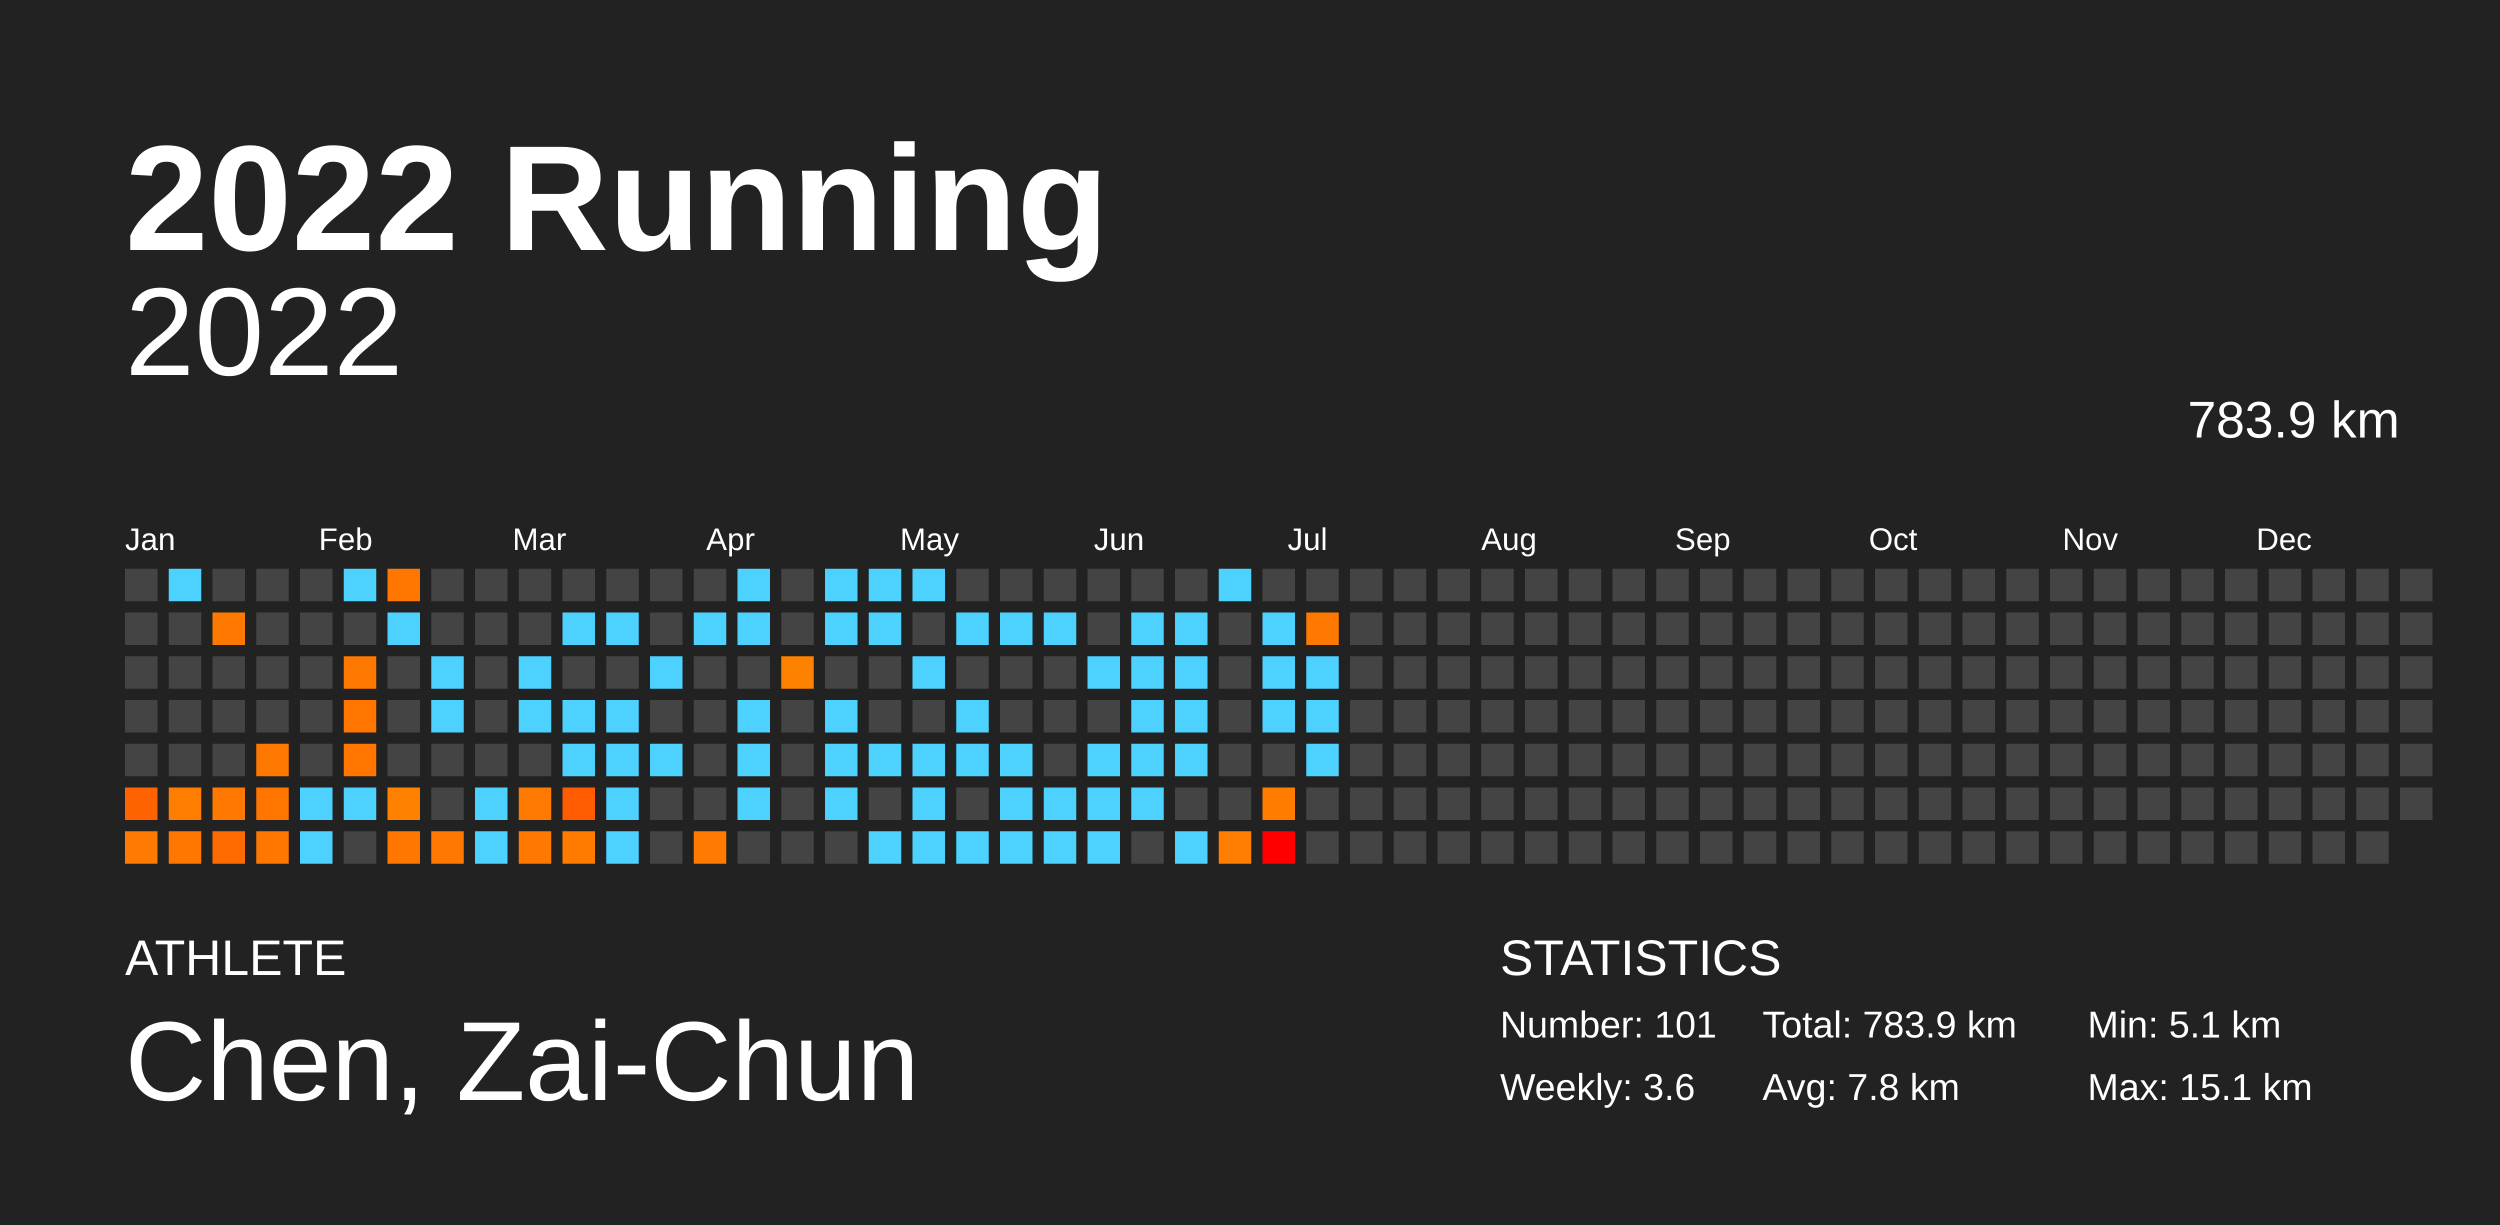
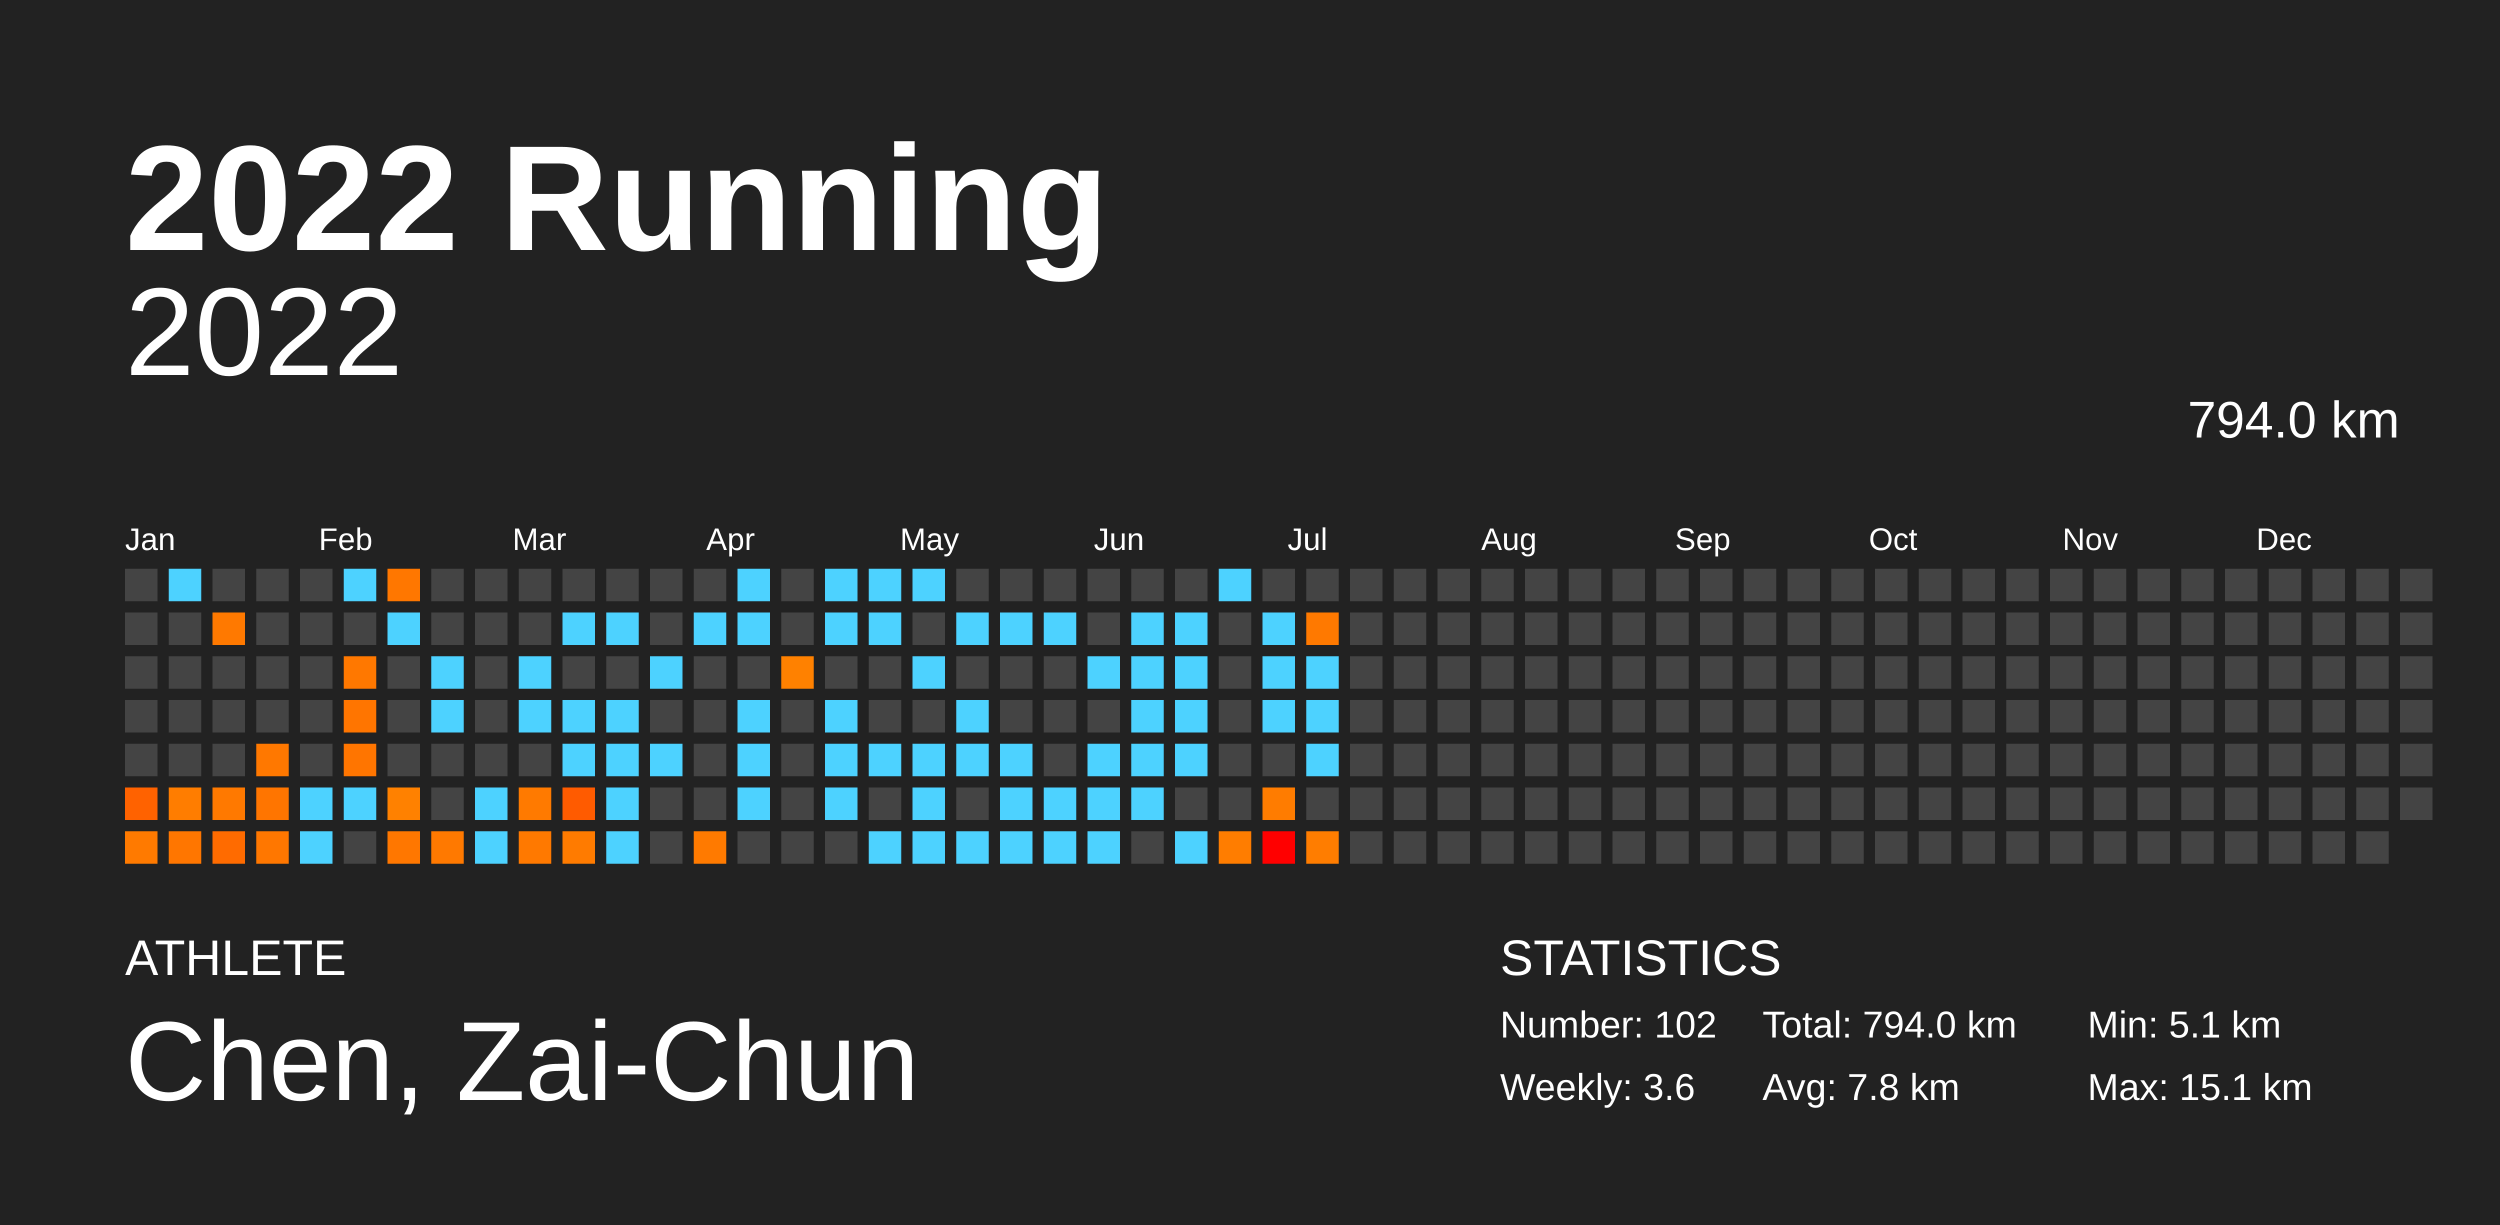
<svg xmlns="http://www.w3.org/2000/svg" baseProfile="full" height="98mm" version="1.1" viewBox="0,0,200,98" width="200mm">
  <defs />
  <rect fill="#222222" height="98" width="200" x="0" y="0" />
  <text fill="#FFFFFF" style="font-size:12px; font-family:Arial; font-weight:bold;" x="10" y="20">2022 Running</text>
  <text fill="#FFFFFF" style="font-size:4px; font-family:Arial" x="10" y="78">ATHLETE</text>
  <text fill="#FFFFFF" style="font-size:9px; font-family:Arial" x="10" y="88">Chen, Zai-Chun</text>
  <text fill="#FFFFFF" style="font-size:4px; font-family:Arial" x="120" y="78">STATISTICS</text>
-   <text fill="#FFFFFF" style="font-size:3px; font-family:Arial" x="120" y="83">Number: 101</text>
+   <text fill="#FFFFFF" style="font-size:3px; font-family:Arial" x="120" y="83">Number: 102</text>
  <text fill="#FFFFFF" style="font-size:3px; font-family:Arial" x="120" y="88">Weekly: 3.6</text>
-   <text fill="#FFFFFF" style="font-size:3px; font-family:Arial" x="141" y="83">Total: 783.9 km</text>
+   <text fill="#FFFFFF" style="font-size:3px; font-family:Arial" x="141" y="83">Total: 794.0 km</text>
  <text fill="#FFFFFF" style="font-size:3px; font-family:Arial" x="141" y="88">Avg: 7.8 km</text>
  <text fill="#FFFFFF" style="font-size:3px; font-family:Arial" x="167" y="83">Min: 5.1 km</text>
  <text fill="#FFFFFF" style="font-size:3px; font-family:Arial" x="167" y="88">Max: 15.1 km</text>
  <text alignment-baseline="hanging" fill="#FFFFFF" style="font-size:10.0px; font-family:Arial;" x="10" y="30">2022</text>
-   <text alignment-baseline="hanging" fill="#FFFFFF" style="font-size:4.125px; font-family:Arial;" x="175" y="35">783.9 km</text>
+   <text alignment-baseline="hanging" fill="#FFFFFF" style="font-size:4.125px; font-family:Arial;" x="175" y="35">794.0 km</text>
  <text fill="#FFFFFF" style="font-size:2.5px; font-family:Arial" x="10.0" y="44">Jan</text>
  <text fill="#FFFFFF" style="font-size:2.5px; font-family:Arial" x="25.5" y="44">Feb</text>
  <text fill="#FFFFFF" style="font-size:2.5px; font-family:Arial" x="41.0" y="44">Mar</text>
  <text fill="#FFFFFF" style="font-size:2.5px; font-family:Arial" x="56.5" y="44">Apr</text>
  <text fill="#FFFFFF" style="font-size:2.5px; font-family:Arial" x="72.0" y="44">May</text>
  <text fill="#FFFFFF" style="font-size:2.5px; font-family:Arial" x="87.5" y="44">Jun</text>
  <text fill="#FFFFFF" style="font-size:2.5px; font-family:Arial" x="103.0" y="44">Jul</text>
  <text fill="#FFFFFF" style="font-size:2.5px; font-family:Arial" x="118.5" y="44">Aug</text>
  <text fill="#FFFFFF" style="font-size:2.5px; font-family:Arial" x="134.0" y="44">Sep</text>
  <text fill="#FFFFFF" style="font-size:2.5px; font-family:Arial" x="149.5" y="44">Oct</text>
  <text fill="#FFFFFF" style="font-size:2.5px; font-family:Arial" x="165.0" y="44">Nov</text>
  <text fill="#FFFFFF" style="font-size:2.5px; font-family:Arial" x="180.5" y="44">Dec</text>
  <rect fill="#444444" height="2.6" width="2.6" x="10.0" y="45.5" />
  <rect fill="#444444" height="2.6" width="2.6" x="10.0" y="49.0" />
  <rect fill="#444444" height="2.6" width="2.6" x="10.0" y="52.5" />
  <rect fill="#444444" height="2.6" width="2.6" x="10.0" y="56.0" />
  <rect fill="#444444" height="2.6" width="2.6" x="10.0" y="59.5" />
  <rect fill="#ff6200" height="2.6" width="2.6" x="10.0" y="63.0" />
  <rect fill="#ff7a00" height="2.6" width="2.6" x="10.0" y="66.5" />
  <rect fill="#4dd2ff" height="2.6" width="2.6" x="13.5" y="45.5" />
  <rect fill="#444444" height="2.6" width="2.6" x="13.5" y="49.0" />
  <rect fill="#444444" height="2.6" width="2.6" x="13.5" y="52.5" />
  <rect fill="#444444" height="2.6" width="2.6" x="13.5" y="56.0" />
  <rect fill="#444444" height="2.6" width="2.6" x="13.5" y="59.5" />
  <rect fill="#ff7d00" height="2.6" width="2.6" x="13.5" y="63.0" />
  <rect fill="#ff7600" height="2.6" width="2.6" x="13.5" y="66.5" />
  <rect fill="#444444" height="2.6" width="2.6" x="17.0" y="45.5" />
  <rect fill="#ff7900" height="2.6" width="2.6" x="17.0" y="49.0" />
  <rect fill="#444444" height="2.6" width="2.6" x="17.0" y="52.5" />
  <rect fill="#444444" height="2.6" width="2.6" x="17.0" y="56.0" />
  <rect fill="#444444" height="2.6" width="2.6" x="17.0" y="59.5" />
  <rect fill="#ff7900" height="2.6" width="2.6" x="17.0" y="63.0" />
  <rect fill="#ff6b00" height="2.6" width="2.6" x="17.0" y="66.5" />
  <rect fill="#444444" height="2.6" width="2.6" x="20.5" y="45.5" />
  <rect fill="#444444" height="2.6" width="2.6" x="20.5" y="49.0" />
  <rect fill="#444444" height="2.6" width="2.6" x="20.5" y="52.5" />
  <rect fill="#444444" height="2.6" width="2.6" x="20.5" y="56.0" />
  <rect fill="#ff7800" height="2.6" width="2.6" x="20.5" y="59.5" />
  <rect fill="#ff7500" height="2.6" width="2.6" x="20.5" y="63.0" />
  <rect fill="#ff7700" height="2.6" width="2.6" x="20.5" y="66.5" />
  <rect fill="#444444" height="2.6" width="2.6" x="24.0" y="45.5" />
  <rect fill="#444444" height="2.6" width="2.6" x="24.0" y="49.0" />
  <rect fill="#444444" height="2.6" width="2.6" x="24.0" y="52.5" />
  <rect fill="#444444" height="2.6" width="2.6" x="24.0" y="56.0" />
  <rect fill="#444444" height="2.6" width="2.6" x="24.0" y="59.5" />
  <rect fill="#4dd2ff" height="2.6" width="2.6" x="24.0" y="63.0" />
  <rect fill="#4dd2ff" height="2.6" width="2.6" x="24.0" y="66.5" />
  <rect fill="#4dd2ff" height="2.6" width="2.6" x="27.5" y="45.5" />
  <rect fill="#444444" height="2.6" width="2.6" x="27.5" y="49.0" />
  <rect fill="#ff7800" height="2.6" width="2.6" x="27.5" y="52.5" />
  <rect fill="#ff7500" height="2.6" width="2.6" x="27.5" y="56.0" />
  <rect fill="#ff7500" height="2.6" width="2.6" x="27.5" y="59.5" />
  <rect fill="#4dd2ff" height="2.6" width="2.6" x="27.5" y="63.0" />
  <rect fill="#444444" height="2.6" width="2.6" x="27.5" y="66.5" />
  <rect fill="#ff7700" height="2.6" width="2.6" x="31.0" y="45.5" />
  <rect fill="#4dd2ff" height="2.6" width="2.6" x="31.0" y="49.0" />
  <rect fill="#444444" height="2.6" width="2.6" x="31.0" y="52.5" />
  <rect fill="#444444" height="2.6" width="2.6" x="31.0" y="56.0" />
  <rect fill="#444444" height="2.6" width="2.6" x="31.0" y="59.5" />
  <rect fill="#ff8100" height="2.6" width="2.6" x="31.0" y="63.0" />
  <rect fill="#ff7700" height="2.6" width="2.6" x="31.0" y="66.5" />
  <rect fill="#444444" height="2.6" width="2.6" x="34.5" y="45.5" />
  <rect fill="#444444" height="2.6" width="2.6" x="34.5" y="49.0" />
  <rect fill="#4dd2ff" height="2.6" width="2.6" x="34.5" y="52.5" />
  <rect fill="#4dd2ff" height="2.6" width="2.6" x="34.5" y="56.0" />
  <rect fill="#444444" height="2.6" width="2.6" x="34.5" y="59.5" />
  <rect fill="#444444" height="2.6" width="2.6" x="34.5" y="63.0" />
  <rect fill="#ff7900" height="2.6" width="2.6" x="34.5" y="66.5" />
  <rect fill="#444444" height="2.6" width="2.6" x="38.0" y="45.5" />
  <rect fill="#444444" height="2.6" width="2.6" x="38.0" y="49.0" />
  <rect fill="#444444" height="2.6" width="2.6" x="38.0" y="52.5" />
  <rect fill="#444444" height="2.6" width="2.6" x="38.0" y="56.0" />
  <rect fill="#444444" height="2.6" width="2.6" x="38.0" y="59.5" />
  <rect fill="#4dd2ff" height="2.6" width="2.6" x="38.0" y="63.0" />
  <rect fill="#4dd2ff" height="2.6" width="2.6" x="38.0" y="66.5" />
  <rect fill="#444444" height="2.6" width="2.6" x="41.5" y="45.5" />
  <rect fill="#444444" height="2.6" width="2.6" x="41.5" y="49.0" />
  <rect fill="#4dd2ff" height="2.6" width="2.6" x="41.5" y="52.5" />
  <rect fill="#4dd2ff" height="2.6" width="2.6" x="41.5" y="56.0" />
  <rect fill="#444444" height="2.6" width="2.6" x="41.5" y="59.5" />
  <rect fill="#ff7a00" height="2.6" width="2.6" x="41.5" y="63.0" />
  <rect fill="#ff7900" height="2.6" width="2.6" x="41.5" y="66.5" />
  <rect fill="#444444" height="2.6" width="2.6" x="45.0" y="45.5" />
  <rect fill="#4dd2ff" height="2.6" width="2.6" x="45.0" y="49.0" />
  <rect fill="#444444" height="2.6" width="2.6" x="45.0" y="52.5" />
  <rect fill="#4dd2ff" height="2.6" width="2.6" x="45.0" y="56.0" />
  <rect fill="#4dd2ff" height="2.6" width="2.6" x="45.0" y="59.5" />
  <rect fill="#ff5b00" height="2.6" width="2.6" x="45.0" y="63.0" />
  <rect fill="#ff7b00" height="2.6" width="2.6" x="45.0" y="66.5" />
  <rect fill="#444444" height="2.6" width="2.6" x="48.5" y="45.5" />
  <rect fill="#4dd2ff" height="2.6" width="2.6" x="48.5" y="49.0" />
  <rect fill="#444444" height="2.6" width="2.6" x="48.5" y="52.5" />
  <rect fill="#4dd2ff" height="2.6" width="2.6" x="48.5" y="56.0" />
  <rect fill="#4dd2ff" height="2.6" width="2.6" x="48.5" y="59.5" />
  <rect fill="#4dd2ff" height="2.6" width="2.6" x="48.5" y="63.0" />
  <rect fill="#4dd2ff" height="2.6" width="2.6" x="48.5" y="66.5" />
  <rect fill="#444444" height="2.6" width="2.6" x="52.0" y="45.5" />
  <rect fill="#444444" height="2.6" width="2.6" x="52.0" y="49.0" />
  <rect fill="#4dd2ff" height="2.6" width="2.6" x="52.0" y="52.5" />
  <rect fill="#444444" height="2.6" width="2.6" x="52.0" y="56.0" />
  <rect fill="#4dd2ff" height="2.6" width="2.6" x="52.0" y="59.5" />
  <rect fill="#444444" height="2.6" width="2.6" x="52.0" y="63.0" />
  <rect fill="#444444" height="2.6" width="2.6" x="52.0" y="66.5" />
  <rect fill="#444444" height="2.6" width="2.6" x="55.5" y="45.5" />
  <rect fill="#4dd2ff" height="2.6" width="2.6" x="55.5" y="49.0" />
  <rect fill="#444444" height="2.6" width="2.6" x="55.5" y="52.5" />
  <rect fill="#444444" height="2.6" width="2.6" x="55.5" y="56.0" />
  <rect fill="#444444" height="2.6" width="2.6" x="55.5" y="59.5" />
  <rect fill="#444444" height="2.6" width="2.6" x="55.5" y="63.0" />
  <rect fill="#ff7a00" height="2.6" width="2.6" x="55.5" y="66.5" />
  <rect fill="#4dd2ff" height="2.6" width="2.6" x="59.0" y="45.5" />
  <rect fill="#4dd2ff" height="2.6" width="2.6" x="59.0" y="49.0" />
  <rect fill="#444444" height="2.6" width="2.6" x="59.0" y="52.5" />
  <rect fill="#4dd2ff" height="2.6" width="2.6" x="59.0" y="56.0" />
  <rect fill="#4dd2ff" height="2.6" width="2.6" x="59.0" y="59.5" />
  <rect fill="#4dd2ff" height="2.6" width="2.6" x="59.0" y="63.0" />
  <rect fill="#444444" height="2.6" width="2.6" x="59.0" y="66.5" />
  <rect fill="#444444" height="2.6" width="2.6" x="62.5" y="45.5" />
  <rect fill="#444444" height="2.6" width="2.6" x="62.5" y="49.0" />
  <rect fill="#ff8100" height="2.6" width="2.6" x="62.5" y="52.5" />
  <rect fill="#444444" height="2.6" width="2.6" x="62.5" y="56.0" />
  <rect fill="#444444" height="2.6" width="2.6" x="62.5" y="59.5" />
  <rect fill="#444444" height="2.6" width="2.6" x="62.5" y="63.0" />
  <rect fill="#444444" height="2.6" width="2.6" x="62.5" y="66.5" />
  <rect fill="#4dd2ff" height="2.6" width="2.6" x="66.0" y="45.5" />
  <rect fill="#4dd2ff" height="2.6" width="2.6" x="66.0" y="49.0" />
  <rect fill="#444444" height="2.6" width="2.6" x="66.0" y="52.5" />
  <rect fill="#4dd2ff" height="2.6" width="2.6" x="66.0" y="56.0" />
  <rect fill="#4dd2ff" height="2.6" width="2.6" x="66.0" y="59.5" />
  <rect fill="#4dd2ff" height="2.6" width="2.6" x="66.0" y="63.0" />
  <rect fill="#444444" height="2.6" width="2.6" x="66.0" y="66.5" />
  <rect fill="#4dd2ff" height="2.6" width="2.6" x="69.5" y="45.5" />
  <rect fill="#4dd2ff" height="2.6" width="2.6" x="69.5" y="49.0" />
  <rect fill="#444444" height="2.6" width="2.6" x="69.5" y="52.5" />
  <rect fill="#444444" height="2.6" width="2.6" x="69.5" y="56.0" />
  <rect fill="#4dd2ff" height="2.6" width="2.6" x="69.5" y="59.5" />
  <rect fill="#444444" height="2.6" width="2.6" x="69.5" y="63.0" />
  <rect fill="#4dd2ff" height="2.6" width="2.6" x="69.5" y="66.5" />
  <rect fill="#4dd2ff" height="2.6" width="2.6" x="73.0" y="45.5" />
  <rect fill="#444444" height="2.6" width="2.6" x="73.0" y="49.0" />
  <rect fill="#4dd2ff" height="2.6" width="2.6" x="73.0" y="52.5" />
  <rect fill="#444444" height="2.6" width="2.6" x="73.0" y="56.0" />
  <rect fill="#4dd2ff" height="2.6" width="2.6" x="73.0" y="59.5" />
  <rect fill="#4dd2ff" height="2.6" width="2.6" x="73.0" y="63.0" />
  <rect fill="#4dd2ff" height="2.6" width="2.6" x="73.0" y="66.5" />
  <rect fill="#444444" height="2.6" width="2.6" x="76.5" y="45.5" />
  <rect fill="#4dd2ff" height="2.6" width="2.6" x="76.5" y="49.0" />
  <rect fill="#444444" height="2.6" width="2.6" x="76.5" y="52.5" />
  <rect fill="#4dd2ff" height="2.6" width="2.6" x="76.5" y="56.0" />
  <rect fill="#4dd2ff" height="2.6" width="2.6" x="76.5" y="59.5" />
  <rect fill="#444444" height="2.6" width="2.6" x="76.5" y="63.0" />
  <rect fill="#4dd2ff" height="2.6" width="2.6" x="76.5" y="66.5" />
  <rect fill="#444444" height="2.6" width="2.6" x="80.0" y="45.5" />
  <rect fill="#4dd2ff" height="2.6" width="2.6" x="80.0" y="49.0" />
  <rect fill="#444444" height="2.6" width="2.6" x="80.0" y="52.5" />
  <rect fill="#444444" height="2.6" width="2.6" x="80.0" y="56.0" />
  <rect fill="#4dd2ff" height="2.6" width="2.6" x="80.0" y="59.5" />
  <rect fill="#4dd2ff" height="2.6" width="2.6" x="80.0" y="63.0" />
  <rect fill="#4dd2ff" height="2.6" width="2.6" x="80.0" y="66.5" />
  <rect fill="#444444" height="2.6" width="2.6" x="83.5" y="45.5" />
  <rect fill="#4dd2ff" height="2.6" width="2.6" x="83.5" y="49.0" />
  <rect fill="#444444" height="2.6" width="2.6" x="83.5" y="52.5" />
  <rect fill="#444444" height="2.6" width="2.6" x="83.5" y="56.0" />
  <rect fill="#444444" height="2.6" width="2.6" x="83.5" y="59.5" />
  <rect fill="#4dd2ff" height="2.6" width="2.6" x="83.5" y="63.0" />
  <rect fill="#4dd2ff" height="2.6" width="2.6" x="83.5" y="66.5" />
  <rect fill="#444444" height="2.6" width="2.6" x="87.0" y="45.5" />
  <rect fill="#444444" height="2.6" width="2.6" x="87.0" y="49.0" />
  <rect fill="#4dd2ff" height="2.6" width="2.6" x="87.0" y="52.5" />
  <rect fill="#444444" height="2.6" width="2.6" x="87.0" y="56.0" />
  <rect fill="#4dd2ff" height="2.6" width="2.6" x="87.0" y="59.5" />
  <rect fill="#4dd2ff" height="2.6" width="2.6" x="87.0" y="63.0" />
  <rect fill="#4dd2ff" height="2.6" width="2.6" x="87.0" y="66.5" />
  <rect fill="#444444" height="2.6" width="2.6" x="90.5" y="45.5" />
  <rect fill="#4dd2ff" height="2.6" width="2.6" x="90.5" y="49.0" />
  <rect fill="#4dd2ff" height="2.6" width="2.6" x="90.5" y="52.5" />
  <rect fill="#4dd2ff" height="2.6" width="2.6" x="90.5" y="56.0" />
  <rect fill="#4dd2ff" height="2.6" width="2.6" x="90.5" y="59.5" />
  <rect fill="#4dd2ff" height="2.6" width="2.6" x="90.5" y="63.0" />
  <rect fill="#444444" height="2.6" width="2.6" x="90.5" y="66.5" />
  <rect fill="#444444" height="2.6" width="2.6" x="94.0" y="45.5" />
  <rect fill="#4dd2ff" height="2.6" width="2.6" x="94.0" y="49.0" />
  <rect fill="#4dd2ff" height="2.6" width="2.6" x="94.0" y="52.5" />
  <rect fill="#4dd2ff" height="2.6" width="2.6" x="94.0" y="56.0" />
  <rect fill="#4dd2ff" height="2.6" width="2.6" x="94.0" y="59.5" />
  <rect fill="#444444" height="2.6" width="2.6" x="94.0" y="63.0" />
  <rect fill="#4dd2ff" height="2.6" width="2.6" x="94.0" y="66.5" />
  <rect fill="#4dd2ff" height="2.6" width="2.6" x="97.5" y="45.5" />
  <rect fill="#444444" height="2.6" width="2.6" x="97.5" y="49.0" />
  <rect fill="#444444" height="2.6" width="2.6" x="97.5" y="52.5" />
  <rect fill="#444444" height="2.6" width="2.6" x="97.5" y="56.0" />
  <rect fill="#444444" height="2.6" width="2.6" x="97.5" y="59.5" />
  <rect fill="#444444" height="2.6" width="2.6" x="97.5" y="63.0" />
  <rect fill="#ff7d00" height="2.6" width="2.6" x="97.5" y="66.5" />
  <rect fill="#444444" height="2.6" width="2.6" x="101.0" y="45.5" />
  <rect fill="#4dd2ff" height="2.6" width="2.6" x="101.0" y="49.0" />
  <rect fill="#4dd2ff" height="2.6" width="2.6" x="101.0" y="52.5" />
  <rect fill="#4dd2ff" height="2.6" width="2.6" x="101.0" y="56.0" />
  <rect fill="#444444" height="2.6" width="2.6" x="101.0" y="59.5" />
  <rect fill="#ff7c00" height="2.6" width="2.6" x="101.0" y="63.0" />
  <rect fill="#ff0000" height="2.6" width="2.6" x="101.0" y="66.5" />
  <rect fill="#444444" height="2.6" width="2.6" x="104.5" y="45.5" />
  <rect fill="#ff7900" height="2.6" width="2.6" x="104.5" y="49.0" />
  <rect fill="#4dd2ff" height="2.6" width="2.6" x="104.5" y="52.5" />
  <rect fill="#4dd2ff" height="2.6" width="2.6" x="104.5" y="56.0" />
  <rect fill="#4dd2ff" height="2.6" width="2.6" x="104.5" y="59.5" />
  <rect fill="#444444" height="2.6" width="2.6" x="104.5" y="63.0" />
-   <rect fill="#444444" height="2.6" width="2.6" x="104.5" y="66.5" />
+   <rect fill="#ff7d00" height="2.6" width="2.6" x="104.5" y="66.5" />
  <rect fill="#444444" height="2.6" width="2.6" x="108.0" y="45.5" />
  <rect fill="#444444" height="2.6" width="2.6" x="108.0" y="49.0" />
  <rect fill="#444444" height="2.6" width="2.6" x="108.0" y="52.5" />
  <rect fill="#444444" height="2.6" width="2.6" x="108.0" y="56.0" />
  <rect fill="#444444" height="2.6" width="2.6" x="108.0" y="59.5" />
  <rect fill="#444444" height="2.6" width="2.6" x="108.0" y="63.0" />
  <rect fill="#444444" height="2.6" width="2.6" x="108.0" y="66.5" />
  <rect fill="#444444" height="2.6" width="2.6" x="111.5" y="45.5" />
  <rect fill="#444444" height="2.6" width="2.6" x="111.5" y="49.0" />
  <rect fill="#444444" height="2.6" width="2.6" x="111.5" y="52.5" />
  <rect fill="#444444" height="2.6" width="2.6" x="111.5" y="56.0" />
  <rect fill="#444444" height="2.6" width="2.6" x="111.5" y="59.5" />
  <rect fill="#444444" height="2.6" width="2.6" x="111.5" y="63.0" />
  <rect fill="#444444" height="2.6" width="2.6" x="111.5" y="66.5" />
  <rect fill="#444444" height="2.6" width="2.6" x="115.0" y="45.5" />
  <rect fill="#444444" height="2.6" width="2.6" x="115.0" y="49.0" />
  <rect fill="#444444" height="2.6" width="2.6" x="115.0" y="52.5" />
  <rect fill="#444444" height="2.6" width="2.6" x="115.0" y="56.0" />
  <rect fill="#444444" height="2.6" width="2.6" x="115.0" y="59.5" />
  <rect fill="#444444" height="2.6" width="2.6" x="115.0" y="63.0" />
  <rect fill="#444444" height="2.6" width="2.6" x="115.0" y="66.5" />
  <rect fill="#444444" height="2.6" width="2.6" x="118.5" y="45.5" />
  <rect fill="#444444" height="2.6" width="2.6" x="118.5" y="49.0" />
  <rect fill="#444444" height="2.6" width="2.6" x="118.5" y="52.5" />
  <rect fill="#444444" height="2.6" width="2.6" x="118.5" y="56.0" />
  <rect fill="#444444" height="2.6" width="2.6" x="118.5" y="59.5" />
  <rect fill="#444444" height="2.6" width="2.6" x="118.5" y="63.0" />
  <rect fill="#444444" height="2.6" width="2.6" x="118.5" y="66.5" />
  <rect fill="#444444" height="2.6" width="2.6" x="122.0" y="45.5" />
  <rect fill="#444444" height="2.6" width="2.6" x="122.0" y="49.0" />
  <rect fill="#444444" height="2.6" width="2.6" x="122.0" y="52.5" />
  <rect fill="#444444" height="2.6" width="2.6" x="122.0" y="56.0" />
  <rect fill="#444444" height="2.6" width="2.6" x="122.0" y="59.5" />
  <rect fill="#444444" height="2.6" width="2.6" x="122.0" y="63.0" />
  <rect fill="#444444" height="2.6" width="2.6" x="122.0" y="66.5" />
  <rect fill="#444444" height="2.6" width="2.6" x="125.5" y="45.5" />
  <rect fill="#444444" height="2.6" width="2.6" x="125.5" y="49.0" />
  <rect fill="#444444" height="2.6" width="2.6" x="125.5" y="52.5" />
  <rect fill="#444444" height="2.6" width="2.6" x="125.5" y="56.0" />
  <rect fill="#444444" height="2.6" width="2.6" x="125.5" y="59.5" />
  <rect fill="#444444" height="2.6" width="2.6" x="125.5" y="63.0" />
  <rect fill="#444444" height="2.6" width="2.6" x="125.5" y="66.5" />
  <rect fill="#444444" height="2.6" width="2.6" x="129.0" y="45.5" />
  <rect fill="#444444" height="2.6" width="2.6" x="129.0" y="49.0" />
  <rect fill="#444444" height="2.6" width="2.6" x="129.0" y="52.5" />
  <rect fill="#444444" height="2.6" width="2.6" x="129.0" y="56.0" />
  <rect fill="#444444" height="2.6" width="2.6" x="129.0" y="59.5" />
  <rect fill="#444444" height="2.6" width="2.6" x="129.0" y="63.0" />
  <rect fill="#444444" height="2.6" width="2.6" x="129.0" y="66.5" />
  <rect fill="#444444" height="2.6" width="2.6" x="132.5" y="45.5" />
  <rect fill="#444444" height="2.6" width="2.6" x="132.5" y="49.0" />
  <rect fill="#444444" height="2.6" width="2.6" x="132.5" y="52.5" />
  <rect fill="#444444" height="2.6" width="2.6" x="132.5" y="56.0" />
  <rect fill="#444444" height="2.6" width="2.6" x="132.5" y="59.5" />
  <rect fill="#444444" height="2.6" width="2.6" x="132.5" y="63.0" />
  <rect fill="#444444" height="2.6" width="2.6" x="132.5" y="66.5" />
  <rect fill="#444444" height="2.6" width="2.6" x="136.0" y="45.5" />
  <rect fill="#444444" height="2.6" width="2.6" x="136.0" y="49.0" />
  <rect fill="#444444" height="2.6" width="2.6" x="136.0" y="52.5" />
  <rect fill="#444444" height="2.6" width="2.6" x="136.0" y="56.0" />
  <rect fill="#444444" height="2.6" width="2.6" x="136.0" y="59.5" />
  <rect fill="#444444" height="2.6" width="2.6" x="136.0" y="63.0" />
  <rect fill="#444444" height="2.6" width="2.6" x="136.0" y="66.5" />
  <rect fill="#444444" height="2.6" width="2.6" x="139.5" y="45.5" />
  <rect fill="#444444" height="2.6" width="2.6" x="139.5" y="49.0" />
  <rect fill="#444444" height="2.6" width="2.6" x="139.5" y="52.5" />
  <rect fill="#444444" height="2.6" width="2.6" x="139.5" y="56.0" />
  <rect fill="#444444" height="2.6" width="2.6" x="139.5" y="59.5" />
  <rect fill="#444444" height="2.6" width="2.6" x="139.5" y="63.0" />
  <rect fill="#444444" height="2.6" width="2.6" x="139.5" y="66.5" />
  <rect fill="#444444" height="2.6" width="2.6" x="143.0" y="45.5" />
  <rect fill="#444444" height="2.6" width="2.6" x="143.0" y="49.0" />
  <rect fill="#444444" height="2.6" width="2.6" x="143.0" y="52.5" />
  <rect fill="#444444" height="2.6" width="2.6" x="143.0" y="56.0" />
  <rect fill="#444444" height="2.6" width="2.6" x="143.0" y="59.5" />
  <rect fill="#444444" height="2.6" width="2.6" x="143.0" y="63.0" />
  <rect fill="#444444" height="2.6" width="2.6" x="143.0" y="66.5" />
  <rect fill="#444444" height="2.6" width="2.6" x="146.5" y="45.5" />
  <rect fill="#444444" height="2.6" width="2.6" x="146.5" y="49.0" />
  <rect fill="#444444" height="2.6" width="2.6" x="146.5" y="52.5" />
  <rect fill="#444444" height="2.6" width="2.6" x="146.5" y="56.0" />
  <rect fill="#444444" height="2.6" width="2.6" x="146.5" y="59.5" />
  <rect fill="#444444" height="2.6" width="2.6" x="146.5" y="63.0" />
  <rect fill="#444444" height="2.6" width="2.6" x="146.5" y="66.5" />
  <rect fill="#444444" height="2.6" width="2.6" x="150.0" y="45.5" />
  <rect fill="#444444" height="2.6" width="2.6" x="150.0" y="49.0" />
  <rect fill="#444444" height="2.6" width="2.6" x="150.0" y="52.5" />
  <rect fill="#444444" height="2.6" width="2.6" x="150.0" y="56.0" />
  <rect fill="#444444" height="2.6" width="2.6" x="150.0" y="59.5" />
  <rect fill="#444444" height="2.6" width="2.6" x="150.0" y="63.0" />
  <rect fill="#444444" height="2.6" width="2.6" x="150.0" y="66.5" />
  <rect fill="#444444" height="2.6" width="2.6" x="153.5" y="45.5" />
  <rect fill="#444444" height="2.6" width="2.6" x="153.5" y="49.0" />
  <rect fill="#444444" height="2.6" width="2.6" x="153.5" y="52.5" />
  <rect fill="#444444" height="2.6" width="2.6" x="153.5" y="56.0" />
  <rect fill="#444444" height="2.6" width="2.6" x="153.5" y="59.5" />
  <rect fill="#444444" height="2.6" width="2.6" x="153.5" y="63.0" />
  <rect fill="#444444" height="2.6" width="2.6" x="153.5" y="66.5" />
  <rect fill="#444444" height="2.6" width="2.6" x="157.0" y="45.5" />
  <rect fill="#444444" height="2.6" width="2.6" x="157.0" y="49.0" />
  <rect fill="#444444" height="2.6" width="2.6" x="157.0" y="52.5" />
  <rect fill="#444444" height="2.6" width="2.6" x="157.0" y="56.0" />
  <rect fill="#444444" height="2.6" width="2.6" x="157.0" y="59.5" />
  <rect fill="#444444" height="2.6" width="2.6" x="157.0" y="63.0" />
  <rect fill="#444444" height="2.6" width="2.6" x="157.0" y="66.5" />
  <rect fill="#444444" height="2.6" width="2.6" x="160.5" y="45.5" />
  <rect fill="#444444" height="2.6" width="2.6" x="160.5" y="49.0" />
  <rect fill="#444444" height="2.6" width="2.6" x="160.5" y="52.5" />
  <rect fill="#444444" height="2.6" width="2.6" x="160.5" y="56.0" />
  <rect fill="#444444" height="2.6" width="2.6" x="160.5" y="59.5" />
  <rect fill="#444444" height="2.6" width="2.6" x="160.5" y="63.0" />
  <rect fill="#444444" height="2.6" width="2.6" x="160.5" y="66.5" />
  <rect fill="#444444" height="2.6" width="2.6" x="164.0" y="45.5" />
  <rect fill="#444444" height="2.6" width="2.6" x="164.0" y="49.0" />
  <rect fill="#444444" height="2.6" width="2.6" x="164.0" y="52.5" />
  <rect fill="#444444" height="2.6" width="2.6" x="164.0" y="56.0" />
  <rect fill="#444444" height="2.6" width="2.6" x="164.0" y="59.5" />
  <rect fill="#444444" height="2.6" width="2.6" x="164.0" y="63.0" />
  <rect fill="#444444" height="2.6" width="2.6" x="164.0" y="66.5" />
  <rect fill="#444444" height="2.6" width="2.6" x="167.5" y="45.5" />
  <rect fill="#444444" height="2.6" width="2.6" x="167.5" y="49.0" />
  <rect fill="#444444" height="2.6" width="2.6" x="167.5" y="52.5" />
  <rect fill="#444444" height="2.6" width="2.6" x="167.5" y="56.0" />
  <rect fill="#444444" height="2.6" width="2.6" x="167.5" y="59.5" />
  <rect fill="#444444" height="2.6" width="2.6" x="167.5" y="63.0" />
  <rect fill="#444444" height="2.6" width="2.6" x="167.5" y="66.5" />
  <rect fill="#444444" height="2.6" width="2.6" x="171.0" y="45.5" />
  <rect fill="#444444" height="2.6" width="2.6" x="171.0" y="49.0" />
  <rect fill="#444444" height="2.6" width="2.6" x="171.0" y="52.5" />
  <rect fill="#444444" height="2.6" width="2.6" x="171.0" y="56.0" />
  <rect fill="#444444" height="2.6" width="2.6" x="171.0" y="59.5" />
  <rect fill="#444444" height="2.6" width="2.6" x="171.0" y="63.0" />
  <rect fill="#444444" height="2.6" width="2.6" x="171.0" y="66.5" />
  <rect fill="#444444" height="2.6" width="2.6" x="174.5" y="45.5" />
  <rect fill="#444444" height="2.6" width="2.6" x="174.5" y="49.0" />
  <rect fill="#444444" height="2.6" width="2.6" x="174.5" y="52.5" />
  <rect fill="#444444" height="2.6" width="2.6" x="174.5" y="56.0" />
  <rect fill="#444444" height="2.6" width="2.6" x="174.5" y="59.5" />
  <rect fill="#444444" height="2.6" width="2.6" x="174.5" y="63.0" />
  <rect fill="#444444" height="2.6" width="2.6" x="174.5" y="66.5" />
  <rect fill="#444444" height="2.6" width="2.6" x="178.0" y="45.5" />
  <rect fill="#444444" height="2.6" width="2.6" x="178.0" y="49.0" />
  <rect fill="#444444" height="2.6" width="2.6" x="178.0" y="52.5" />
  <rect fill="#444444" height="2.6" width="2.6" x="178.0" y="56.0" />
  <rect fill="#444444" height="2.6" width="2.6" x="178.0" y="59.5" />
  <rect fill="#444444" height="2.6" width="2.6" x="178.0" y="63.0" />
  <rect fill="#444444" height="2.6" width="2.6" x="178.0" y="66.5" />
  <rect fill="#444444" height="2.6" width="2.6" x="181.5" y="45.5" />
  <rect fill="#444444" height="2.6" width="2.6" x="181.5" y="49.0" />
  <rect fill="#444444" height="2.6" width="2.6" x="181.5" y="52.5" />
  <rect fill="#444444" height="2.6" width="2.6" x="181.5" y="56.0" />
  <rect fill="#444444" height="2.6" width="2.6" x="181.5" y="59.5" />
  <rect fill="#444444" height="2.6" width="2.6" x="181.5" y="63.0" />
  <rect fill="#444444" height="2.6" width="2.6" x="181.5" y="66.5" />
  <rect fill="#444444" height="2.6" width="2.6" x="185.0" y="45.5" />
  <rect fill="#444444" height="2.6" width="2.6" x="185.0" y="49.0" />
  <rect fill="#444444" height="2.6" width="2.6" x="185.0" y="52.5" />
  <rect fill="#444444" height="2.6" width="2.6" x="185.0" y="56.0" />
  <rect fill="#444444" height="2.6" width="2.6" x="185.0" y="59.5" />
  <rect fill="#444444" height="2.6" width="2.6" x="185.0" y="63.0" />
  <rect fill="#444444" height="2.6" width="2.6" x="185.0" y="66.5" />
  <rect fill="#444444" height="2.6" width="2.6" x="188.5" y="45.5" />
  <rect fill="#444444" height="2.6" width="2.6" x="188.5" y="49.0" />
  <rect fill="#444444" height="2.6" width="2.6" x="188.5" y="52.5" />
  <rect fill="#444444" height="2.6" width="2.6" x="188.5" y="56.0" />
  <rect fill="#444444" height="2.6" width="2.6" x="188.5" y="59.5" />
  <rect fill="#444444" height="2.6" width="2.6" x="188.5" y="63.0" />
  <rect fill="#444444" height="2.6" width="2.6" x="188.5" y="66.5" />
  <rect fill="#444444" height="2.6" width="2.6" x="192.0" y="45.5" />
  <rect fill="#444444" height="2.6" width="2.6" x="192.0" y="49.0" />
  <rect fill="#444444" height="2.6" width="2.6" x="192.0" y="52.5" />
  <rect fill="#444444" height="2.6" width="2.6" x="192.0" y="56.0" />
  <rect fill="#444444" height="2.6" width="2.6" x="192.0" y="59.5" />
  <rect fill="#444444" height="2.6" width="2.6" x="192.0" y="63.0" />
</svg>
